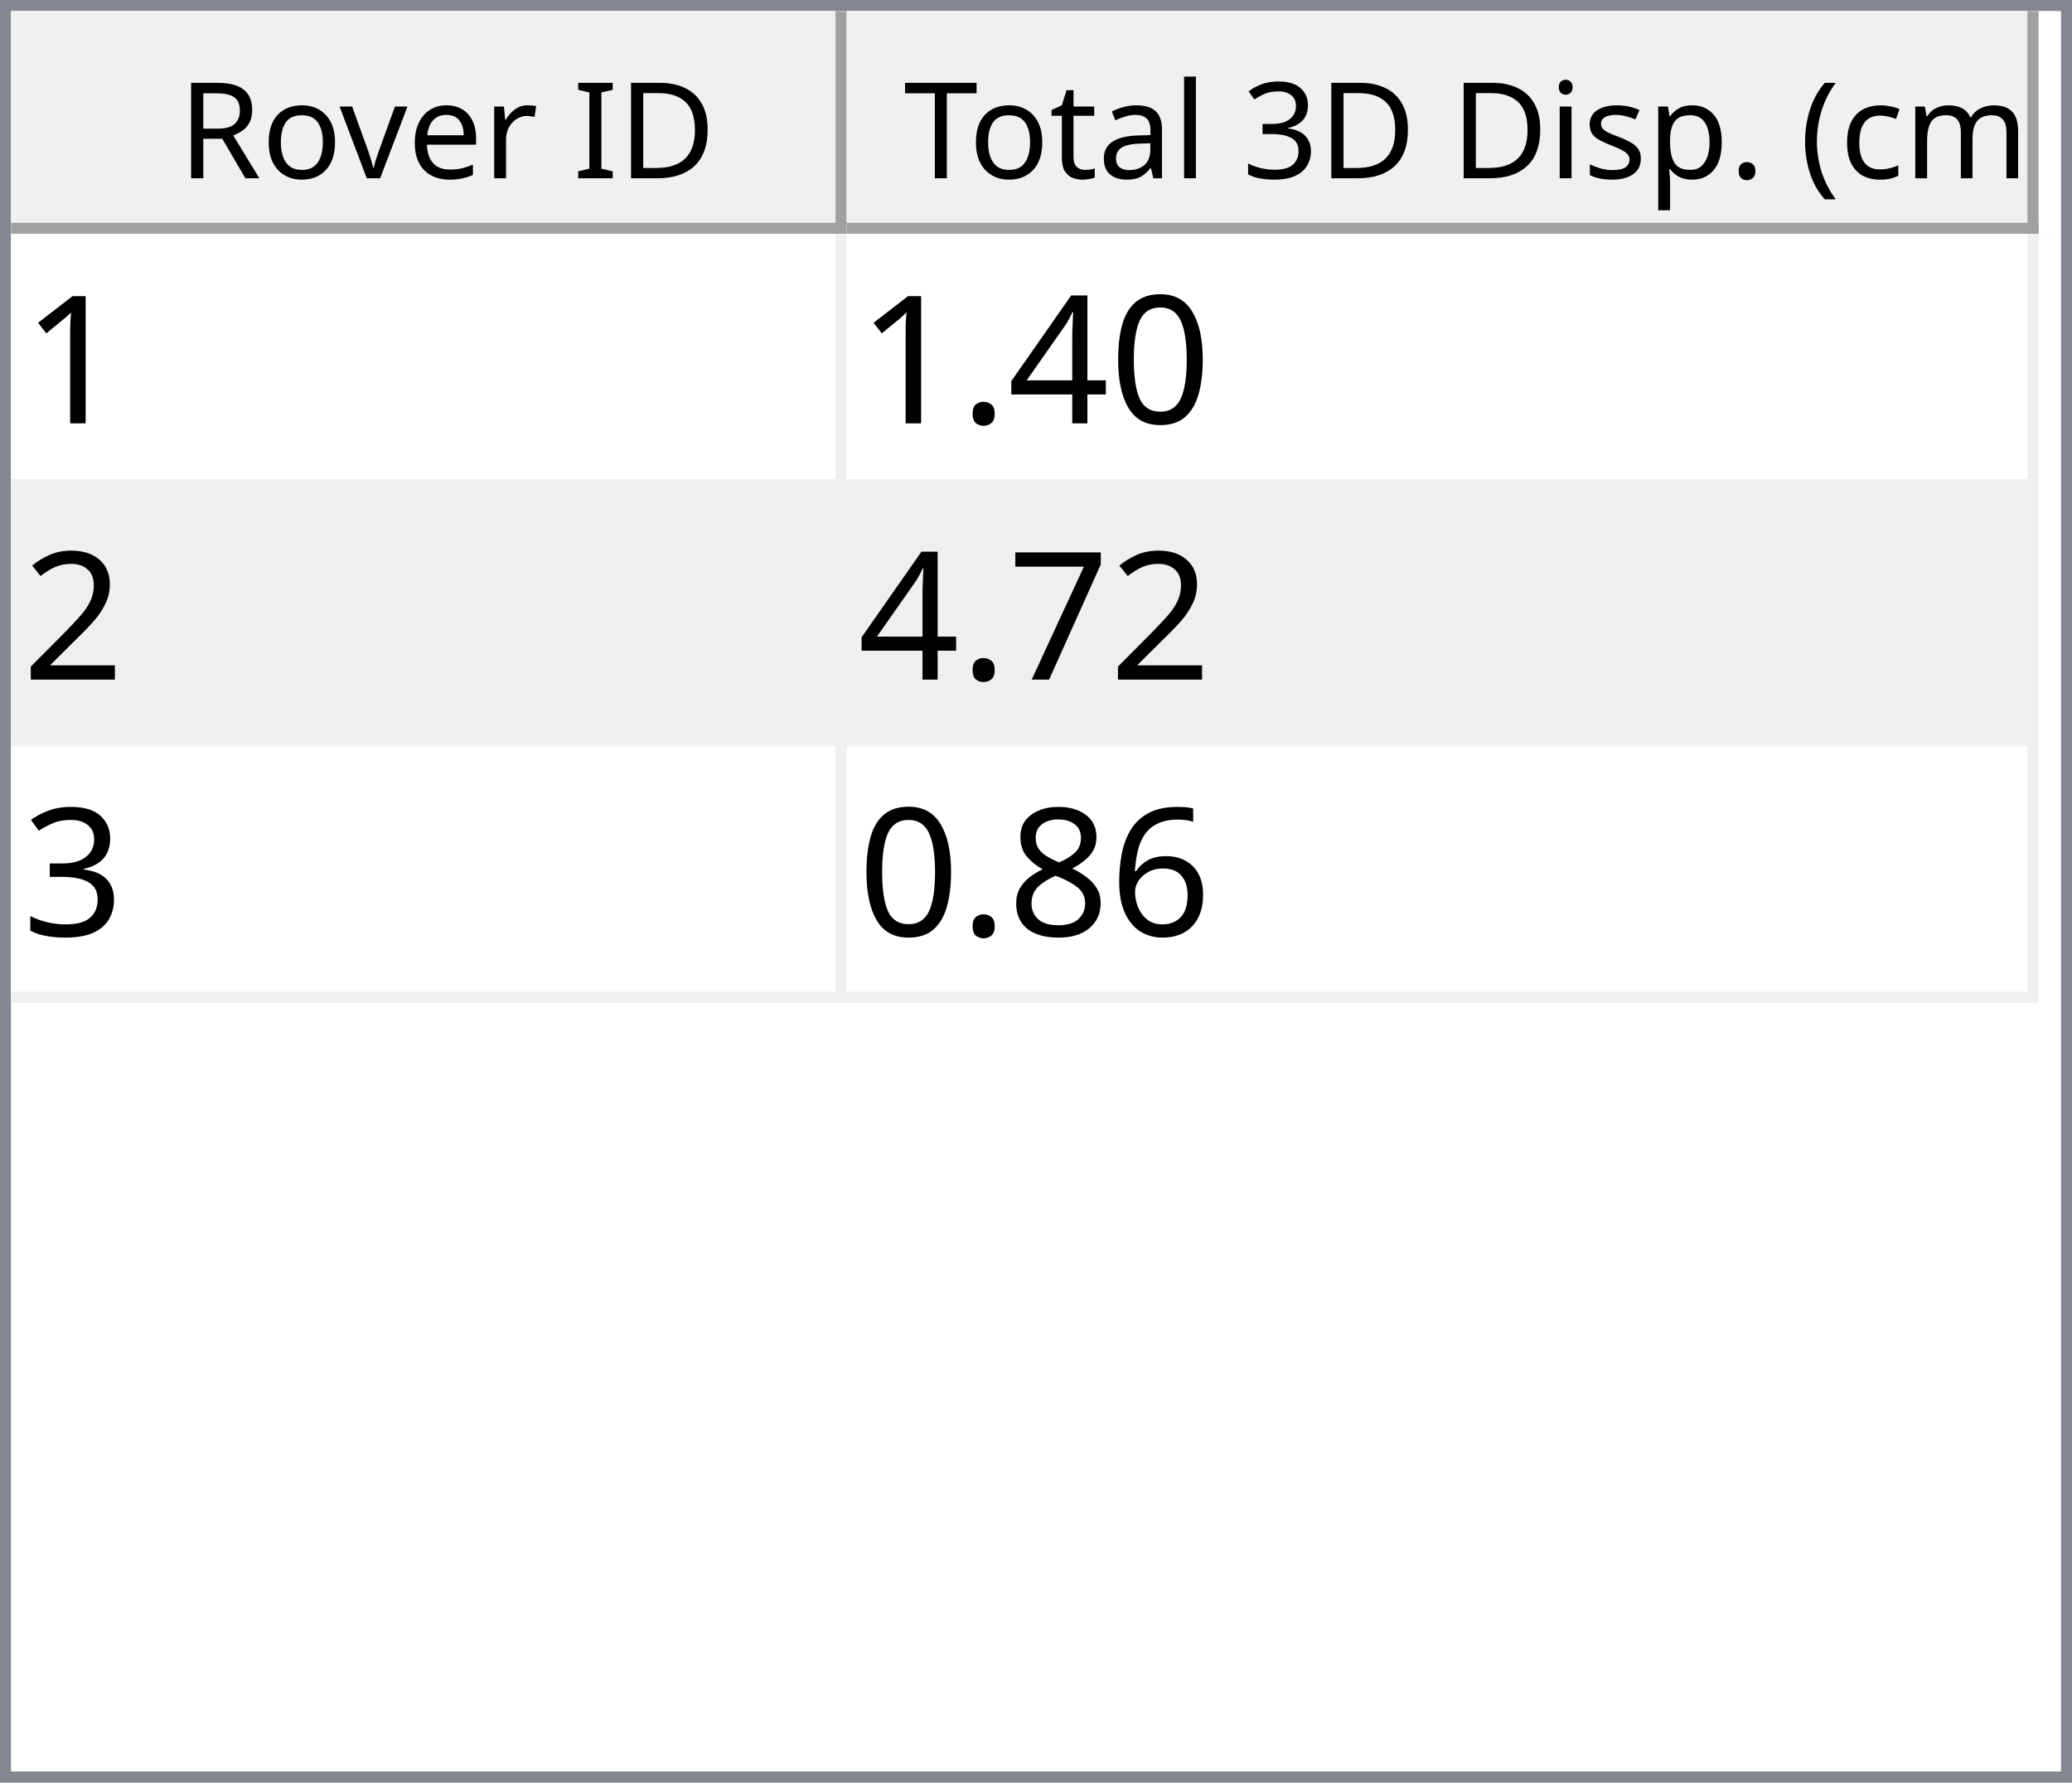
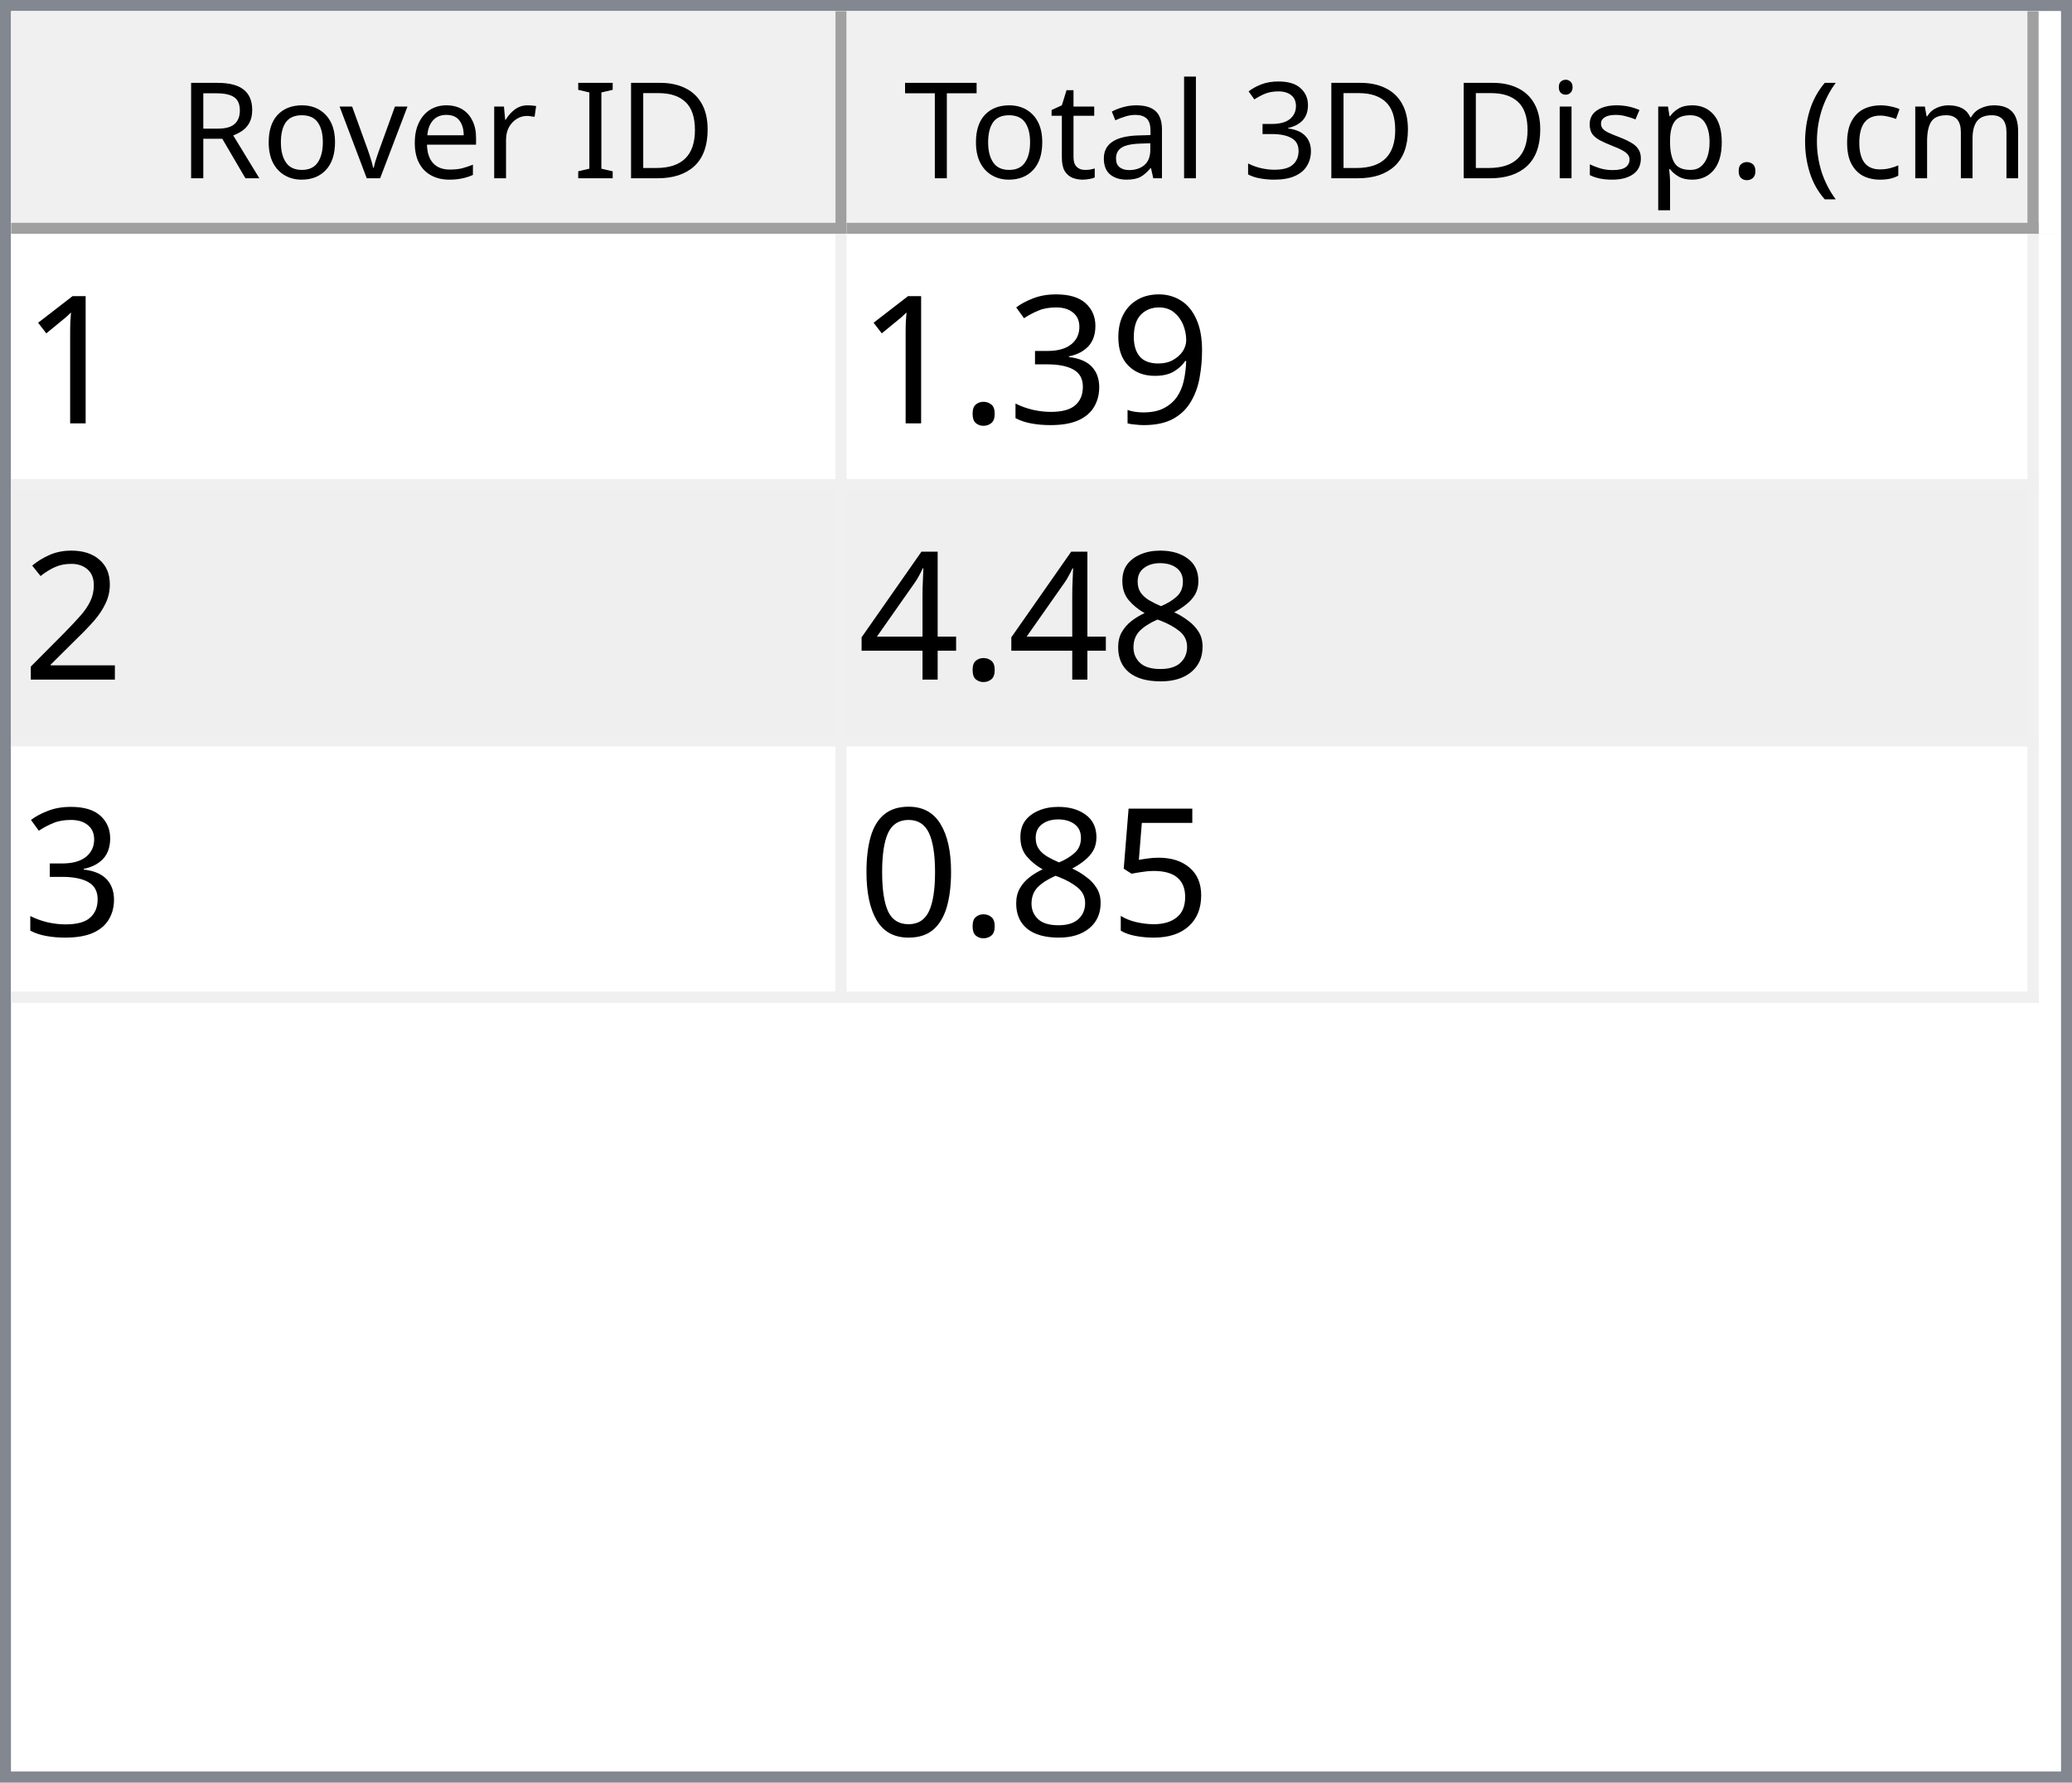
<svg xmlns="http://www.w3.org/2000/svg" style="fill-opacity:1; color-rendering:auto; color-interpolation:auto; text-rendering:auto; stroke:black; stroke-linecap:square; stroke-miterlimit:10; shape-rendering:auto; stroke-opacity:1; fill:black; stroke-dasharray:none; font-weight:normal; stroke-width:1; font-family:'Dialog'; font-style:normal; stroke-linejoin:miter; font-size:12px; stroke-dashoffset:0; image-rendering:auto;" width="186" height="160">
  <defs id="genericDefs" />
  <g>
    <defs id="defs1">
      <clipPath clipPathUnits="userSpaceOnUse" id="clipPath1">
        <path d="M0 0 L186 0 L186 160 L0 160 L0 0 Z" />
      </clipPath>
      <clipPath clipPathUnits="userSpaceOnUse" id="clipPath2">
        <path d="M0 0 L0 160 L186 160 L186 0 Z" />
      </clipPath>
      <clipPath clipPathUnits="userSpaceOnUse" id="clipPath3">
        <path d="M0 0 L0 20 L184 20 L184 0 Z" />
      </clipPath>
      <clipPath clipPathUnits="userSpaceOnUse" id="clipPath4">
        <path d="M0 0 L0 20 L75 20 L75 0 Z" />
      </clipPath>
      <clipPath clipPathUnits="userSpaceOnUse" id="clipPath5">
        <path d="M1 1 L1 19 L74 19 L74 1 Z" />
      </clipPath>
      <clipPath clipPathUnits="userSpaceOnUse" id="clipPath6">
        <path d="M0 0 L0 18 L73 18 L73 0 Z" />
      </clipPath>
      <clipPath clipPathUnits="userSpaceOnUse" id="clipPath7">
        <path d="M-0.5 -0.5 L-0.5 19.5 L74.5 19.5 L74.5 -0.5 Z" />
      </clipPath>
      <clipPath clipPathUnits="userSpaceOnUse" id="clipPath8">
        <path d="M0 0 L0 20 L107 20 L107 0 Z" />
      </clipPath>
      <clipPath clipPathUnits="userSpaceOnUse" id="clipPath9">
        <path d="M1 1 L1 19 L106 19 L106 1 Z" />
      </clipPath>
      <clipPath clipPathUnits="userSpaceOnUse" id="clipPath10">
        <path d="M0 0 L0 18 L105 18 L105 0 Z" />
      </clipPath>
      <clipPath clipPathUnits="userSpaceOnUse" id="clipPath11">
        <path d="M-0.5 -0.5 L-0.5 19.5 L106.5 19.5 L106.5 -0.5 Z" />
      </clipPath>
      <clipPath clipPathUnits="userSpaceOnUse" id="clipPath12">
        <path d="M0 0 L0 138 L184 138 L184 0 Z" />
      </clipPath>
      <clipPath clipPathUnits="userSpaceOnUse" id="clipPath13">
        <path d="M0 0 L0 69 L182 69 L182 0 Z" />
      </clipPath>
      <clipPath clipPathUnits="userSpaceOnUse" id="clipPath14">
        <path d="M-0.5 -0.5 L-0.5 68.5 L181.5 68.5 L181.5 -0.5 Z" />
      </clipPath>
      <clipPath clipPathUnits="userSpaceOnUse" id="clipPath15">
        <path d="M0 0 L0 22 L74 22 L74 0 Z" />
      </clipPath>
      <clipPath clipPathUnits="userSpaceOnUse" id="clipPath16">
        <path d="M0 0 L0 22 L106 22 L106 0 Z" />
      </clipPath>
      <font horiz-adv-x="64.551" id="font1">
        <font-face ascent="107.91" descent="25.098" units-per-em="100" style="font-style:normal; font-family:Segoe UI; font-weight:normal;" />
        <missing-glyph horiz-adv-x="64.551" d="M8.109 0 L8.109 68.266 L56.453 68.266 L56.453 0 L8.109 0 ZM15.328 7.234 L49.219 7.234 L49.219 61.031 L15.328 61.031 L15.328 7.234 Z" />
        <glyph unicode="D" horiz-adv-x="70.117" d="M9.188 0 L9.188 70.016 L28.516 70.016 Q65.531 70.016 65.531 35.891 Q65.531 19.672 55.25 9.836 Q44.969 0 27.734 0 L9.188 0 ZM17.391 62.594 L17.391 7.422 L27.828 7.422 Q41.609 7.422 49.273 14.797 Q56.938 22.172 56.938 35.688 Q56.938 62.594 28.328 62.594 L17.391 62.594 Z" />
        <glyph unicode="I" horiz-adv-x="26.611" d="M17.391 0 L9.188 0 L9.188 70.016 L17.391 70.016 L17.391 0 Z" />
        <glyph unicode=" " horiz-adv-x="27.393" d="" />
        <glyph unicode="r" horiz-adv-x="34.766" d="M34.188 41.891 Q32.078 43.5 28.125 43.5 Q23 43.5 19.555 38.672 Q16.109 33.844 16.109 25.484 L16.109 0 L8.109 0 L8.109 50 L16.109 50 L16.109 39.703 L16.312 39.703 Q18.016 44.969 21.531 47.922 Q25.047 50.875 29.391 50.875 Q32.516 50.875 34.188 50.203 L34.188 41.891 Z" />
        <glyph unicode="e" horiz-adv-x="52.295" d="M48.297 23 L12.984 23 Q13.188 14.656 17.484 10.109 Q21.781 5.562 29.297 5.562 Q37.75 5.562 44.828 11.141 L44.828 3.609 Q38.234 -1.172 27.391 -1.172 Q16.797 -1.172 10.742 5.641 Q4.688 12.453 4.688 24.812 Q4.688 36.469 11.305 43.82 Q17.922 51.172 27.734 51.172 Q37.547 51.172 42.922 44.828 Q48.297 38.484 48.297 27.203 L48.297 23 ZM40.094 29.781 Q40.047 36.719 36.75 40.578 Q33.453 44.438 27.594 44.438 Q21.922 44.438 17.969 40.383 Q14.016 36.328 13.094 29.781 L40.094 29.781 Z" />
        <glyph unicode="v" horiz-adv-x="47.9" d="M47.406 50 L27.484 0 L19.625 0 L0.688 50 L9.469 50 L22.172 13.672 Q23.578 9.672 23.922 6.688 L24.125 6.688 Q24.609 10.453 25.688 13.484 L38.969 50 L47.406 50 Z" />
        <glyph unicode="o" horiz-adv-x="58.594" d="M29 -1.172 Q17.922 -1.172 11.305 5.836 Q4.688 12.844 4.688 24.422 Q4.688 37.016 11.57 44.094 Q18.453 51.172 30.172 51.172 Q41.359 51.172 47.633 44.289 Q53.906 37.406 53.906 25.203 Q53.906 13.234 47.141 6.031 Q40.375 -1.172 29 -1.172 ZM29.594 44.438 Q21.875 44.438 17.383 39.188 Q12.891 33.938 12.891 24.703 Q12.891 15.828 17.43 10.695 Q21.969 5.562 29.594 5.562 Q37.359 5.562 41.531 10.594 Q45.703 15.625 45.703 24.906 Q45.703 34.281 41.531 39.359 Q37.359 44.438 29.594 44.438 Z" />
        <glyph unicode="R" horiz-adv-x="59.814" d="M59.375 0 L49.609 0 L37.891 19.625 Q36.281 22.359 34.766 24.289 Q33.25 26.219 31.664 27.438 Q30.078 28.656 28.25 29.219 Q26.422 29.781 24.125 29.781 L17.391 29.781 L17.391 0 L9.188 0 L9.188 70.016 L30.078 70.016 Q34.672 70.016 38.555 68.867 Q42.438 67.719 45.289 65.375 Q48.141 63.031 49.758 59.547 Q51.375 56.062 51.375 51.375 Q51.375 47.703 50.273 44.656 Q49.172 41.609 47.148 39.211 Q45.125 36.812 42.266 35.133 Q39.406 33.453 35.844 32.516 L35.844 32.328 Q37.594 31.547 38.891 30.547 Q40.188 29.547 41.359 28.18 Q42.531 26.812 43.68 25.078 Q44.828 23.344 46.234 21.047 L59.375 0 ZM17.391 62.594 L17.391 37.203 L28.516 37.203 Q31.594 37.203 34.203 38.133 Q36.812 39.062 38.719 40.797 Q40.625 42.531 41.703 45.047 Q42.781 47.562 42.781 50.688 Q42.781 56.297 39.141 59.445 Q35.5 62.594 28.609 62.594 L17.391 62.594 Z" />
        <glyph unicode=")" horiz-adv-x="30.176" d="M8.297 -15.922 L1.172 -15.922 Q16.406 2.344 16.406 26.812 Q16.406 51.469 1.078 70.016 L8.297 70.016 Q23.531 52.156 23.531 26.703 Q23.531 1.375 8.297 -15.922 Z" />
        <glyph unicode="m" horiz-adv-x="86.133" d="M79.109 0 L71.094 0 L71.094 28.719 Q71.094 37.016 68.531 40.727 Q65.969 44.438 59.906 44.438 Q54.781 44.438 51.195 39.75 Q47.609 35.062 47.609 28.516 L47.609 0 L39.594 0 L39.594 29.688 Q39.594 44.438 28.219 44.438 Q22.953 44.438 19.531 40.016 Q16.109 35.594 16.109 28.516 L16.109 0 L8.109 0 L8.109 50 L16.109 50 L16.109 42.094 L16.312 42.094 Q21.625 51.172 31.844 51.172 Q36.969 51.172 40.773 48.312 Q44.578 45.453 46 40.828 Q51.562 51.172 62.594 51.172 Q79.109 51.172 79.109 30.812 L79.109 0 Z" />
        <glyph unicode="c" horiz-adv-x="46.191" d="M42.188 2.297 Q36.422 -1.172 28.516 -1.172 Q17.828 -1.172 11.258 5.789 Q4.688 12.75 4.688 23.828 Q4.688 36.188 11.766 43.68 Q18.844 51.172 30.672 51.172 Q37.25 51.172 42.281 48.734 L42.281 40.531 Q36.719 44.438 30.375 44.438 Q22.703 44.438 17.797 38.945 Q12.891 33.453 12.891 24.516 Q12.891 15.719 17.508 10.641 Q22.125 5.562 29.891 5.562 Q36.422 5.562 42.188 9.906 L42.188 2.297 Z" />
        <glyph unicode="(" horiz-adv-x="30.176" d="M29.109 -15.922 L21.969 -15.922 Q6.844 1.375 6.844 26.703 Q6.844 52.156 21.969 70.016 L29.203 70.016 Q13.875 51.469 13.875 26.812 Q13.875 2.344 29.109 -15.922 Z" />
        <glyph unicode="." horiz-adv-x="21.68" d="M10.891 -1.078 Q8.641 -1.078 7.055 0.539 Q5.469 2.156 5.469 4.391 Q5.469 6.641 7.055 8.273 Q8.641 9.906 10.891 9.906 Q13.188 9.906 14.797 8.273 Q16.406 6.641 16.406 4.391 Q16.406 2.156 14.797 0.539 Q13.188 -1.078 10.891 -1.078 Z" />
        <glyph unicode="p" horiz-adv-x="58.789" d="M16.312 7.234 L16.109 7.234 L16.109 -23 L8.109 -23 L8.109 50 L16.109 50 L16.109 41.219 L16.312 41.219 Q22.219 51.172 33.594 51.172 Q43.266 51.172 48.688 44.461 Q54.109 37.75 54.109 26.469 Q54.109 13.922 48 6.375 Q41.891 -1.172 31.297 -1.172 Q21.578 -1.172 16.312 7.234 ZM16.109 27.391 L16.109 20.406 Q16.109 14.203 20.141 9.883 Q24.172 5.562 30.375 5.562 Q37.641 5.562 41.773 11.133 Q45.906 16.703 45.906 26.609 Q45.906 34.969 42.047 39.703 Q38.188 44.438 31.594 44.438 Q24.609 44.438 20.359 39.578 Q16.109 34.719 16.109 27.391 Z" />
        <glyph unicode="s" horiz-adv-x="42.432" d="M5.078 1.812 L5.078 10.406 Q11.625 5.562 19.484 5.562 Q30.031 5.562 30.031 12.594 Q30.031 14.594 29.125 15.992 Q28.219 17.391 26.68 18.461 Q25.141 19.531 23.07 20.383 Q21 21.234 18.609 22.172 Q15.281 23.484 12.766 24.828 Q10.25 26.172 8.57 27.859 Q6.891 29.547 6.031 31.695 Q5.172 33.844 5.172 36.719 Q5.172 40.234 6.789 42.945 Q8.406 45.656 11.086 47.484 Q13.766 49.312 17.211 50.242 Q20.656 51.172 24.312 51.172 Q30.812 51.172 35.938 48.922 L35.938 40.828 Q30.422 44.438 23.25 44.438 Q21 44.438 19.195 43.922 Q17.391 43.406 16.094 42.477 Q14.797 41.547 14.086 40.258 Q13.375 38.969 13.375 37.406 Q13.375 35.453 14.086 34.133 Q14.797 32.812 16.164 31.789 Q17.531 30.766 19.484 29.938 Q21.438 29.109 23.922 28.125 Q27.25 26.859 29.883 25.516 Q32.516 24.172 34.375 22.484 Q36.234 20.797 37.234 18.602 Q38.234 16.406 38.234 13.375 Q38.234 9.672 36.602 6.938 Q34.969 4.203 32.234 2.398 Q29.5 0.594 25.93 -0.289 Q22.359 -1.172 18.453 -1.172 Q10.75 -1.172 5.078 1.812 Z" />
        <glyph unicode="i" horiz-adv-x="24.219" d="M12.203 62.703 Q10.062 62.703 8.547 64.164 Q7.031 65.625 7.031 67.875 Q7.031 70.125 8.547 71.609 Q10.062 73.094 12.203 73.094 Q14.406 73.094 15.945 71.609 Q17.484 70.125 17.484 67.875 Q17.484 65.719 15.945 64.211 Q14.406 62.703 12.203 62.703 ZM16.109 0 L8.109 0 L8.109 50 L16.109 50 L16.109 0 Z" />
        <glyph unicode="3" horiz-adv-x="53.906" d="M46.531 19.828 Q46.531 15.094 44.75 11.211 Q42.969 7.328 39.719 4.57 Q36.469 1.812 31.93 0.297 Q27.391 -1.219 21.922 -1.219 Q11.922 -1.219 6 2.594 L6 11.188 Q13.094 5.609 22.219 5.609 Q25.875 5.609 28.828 6.539 Q31.781 7.469 33.906 9.227 Q36.031 10.984 37.18 13.477 Q38.328 15.969 38.328 19.094 Q38.328 32.812 18.797 32.812 L12.984 32.812 L12.984 39.594 L18.5 39.594 Q35.797 39.594 35.797 52.484 Q35.797 64.406 22.609 64.406 Q15.188 64.406 8.688 59.422 L8.688 67.188 Q15.375 71.188 24.609 71.188 Q29 71.188 32.57 69.969 Q36.141 68.75 38.68 66.555 Q41.219 64.359 42.609 61.281 Q44 58.203 44 54.5 Q44 40.672 30.031 36.719 L30.031 36.531 Q33.594 36.141 36.625 34.797 Q39.656 33.453 41.852 31.305 Q44.047 29.156 45.289 26.25 Q46.531 23.344 46.531 19.828 Z" />
        <glyph unicode="l" horiz-adv-x="24.219" d="M16.109 0 L8.109 0 L8.109 74.031 L16.109 74.031 L16.109 0 Z" />
        <glyph unicode="a" horiz-adv-x="50.879" d="M43.891 0 L35.891 0 L35.891 7.812 L35.688 7.812 Q30.469 -1.172 20.312 -1.172 Q12.844 -1.172 8.617 2.781 Q4.391 6.734 4.391 13.281 Q4.391 27.297 20.906 29.594 L35.891 31.688 Q35.891 44.438 25.594 44.438 Q16.547 44.438 9.281 38.281 L9.281 46.484 Q16.656 51.172 26.266 51.172 Q43.891 51.172 43.891 32.516 L43.891 0 ZM35.891 25.297 L23.828 23.641 Q18.266 22.859 15.43 20.875 Q12.594 18.891 12.594 13.875 Q12.594 10.203 15.211 7.883 Q17.828 5.562 22.172 5.562 Q28.125 5.562 32.008 9.742 Q35.891 13.922 35.891 20.312 L35.891 25.297 Z" />
        <glyph unicode="t" horiz-adv-x="33.887" d="M31.297 0.484 Q28.469 -1.078 23.828 -1.078 Q10.688 -1.078 10.688 13.578 L10.688 43.172 L2.094 43.172 L2.094 50 L10.688 50 L10.688 62.203 L18.703 64.797 L18.703 50 L31.297 50 L31.297 43.172 L18.703 43.172 L18.703 14.984 Q18.703 9.969 20.414 7.82 Q22.125 5.672 26.078 5.672 Q29.109 5.672 31.297 7.328 L31.297 0.484 Z" />
        <glyph unicode="T" horiz-adv-x="52.393" d="M50.594 62.594 L30.375 62.594 L30.375 0 L22.172 0 L22.172 62.594 L2 62.594 L2 70.016 L50.594 70.016 L50.594 62.594 Z" />
      </font>
      <font horiz-adv-x="75.0" id="font2">
        <font-face ascent="100.537" descent="21.973" units-per-em="100" style="font-style:normal; font-family:sans-serif; font-weight:normal;" />
        <missing-glyph horiz-adv-x="75.0" d="M12.5 0 L12.5 62.5 L62.5 62.5 L62.5 0 L12.5 0 ZM14.062 1.562 L60.938 1.562 L60.938 60.938 L14.062 60.938 L14.062 1.562 Z" />
        <glyph unicode="1" horiz-adv-x="55.615" d="M37.25 0 L28.469 0 L28.469 56 Q25.297 52.984 20.141 49.953 Q14.984 46.922 10.891 45.406 L10.891 53.906 Q18.266 57.375 23.781 62.305 Q29.297 67.234 31.594 71.875 L37.25 71.875 L37.25 0 Z" />
-         <glyph unicode="0" horiz-adv-x="55.615" d="M4.156 35.297 Q4.156 48 6.766 55.742 Q9.375 63.484 14.523 67.68 Q19.672 71.875 27.484 71.875 Q33.25 71.875 37.594 69.555 Q41.938 67.234 44.773 62.867 Q47.609 58.5 49.219 52.227 Q50.828 45.953 50.828 35.297 Q50.828 22.703 48.242 14.969 Q45.656 7.234 40.508 3.008 Q35.359 -1.219 27.484 -1.219 Q17.141 -1.219 11.234 6.203 Q4.156 15.141 4.156 35.297 ZM13.188 35.297 Q13.188 17.672 17.312 11.836 Q21.438 6 27.484 6 Q33.547 6 37.672 11.859 Q41.797 17.719 41.797 35.297 Q41.797 52.984 37.672 58.789 Q33.547 64.594 27.391 64.594 Q21.344 64.594 17.719 59.469 Q13.188 52.938 13.188 35.297 Z" />
-         <glyph unicode="4" horiz-adv-x="55.615" d="M32.328 0 L32.328 17.141 L1.266 17.141 L1.266 25.203 L33.938 71.578 L41.109 71.578 L41.109 25.203 L50.781 25.203 L50.781 17.141 L41.109 17.141 L41.109 0 L32.328 0 ZM32.328 25.203 L32.328 57.469 L9.906 25.203 L32.328 25.203 Z" />
+         <glyph unicode="9" horiz-adv-x="55.615" d="M5.469 16.547 L13.922 17.328 Q14.984 11.375 18.016 8.688 Q21.047 6 25.781 6 Q29.828 6 32.883 7.859 Q35.938 9.719 37.891 12.82 Q39.844 15.922 41.164 21.195 Q42.484 26.469 42.484 31.938 Q42.484 32.516 42.438 33.688 Q39.797 29.5 35.234 26.883 Q30.672 24.266 25.344 24.266 Q16.453 24.266 10.305 30.711 Q4.156 37.156 4.156 47.703 Q4.156 58.594 10.578 65.234 Q17 71.875 26.656 71.875 Q33.641 71.875 39.43 68.117 Q45.219 64.359 48.219 57.398 Q51.219 50.438 51.219 37.25 Q51.219 23.531 48.242 15.406 Q45.266 7.281 39.383 3.031 Q33.5 -1.219 25.594 -1.219 Q17.188 -1.219 11.867 3.445 Q6.547 8.109 5.469 16.547 ZM41.453 48.141 Q41.453 55.719 37.43 60.156 Q33.406 64.594 27.734 64.594 Q21.875 64.594 17.531 59.812 Q13.188 55.031 13.188 47.406 Q13.188 40.578 17.312 36.305 Q21.438 32.031 27.484 32.031 Q33.594 32.031 37.523 36.305 Q41.453 40.578 41.453 48.141 Z" />
+         <glyph unicode="3" horiz-adv-x="55.615" d="M4.203 18.891 L12.984 20.062 Q14.5 12.594 18.141 9.297 Q21.781 6 27 6 Q33.203 6 37.477 10.297 Q41.75 14.594 41.75 20.953 Q41.75 27 37.797 30.93 Q33.844 34.859 27.734 34.859 Q25.25 34.859 21.531 33.891 L22.516 41.609 Q23.391 41.5 23.922 41.5 Q29.547 41.5 34.039 44.43 Q38.531 47.359 38.531 53.469 Q38.531 58.297 35.258 61.477 Q31.984 64.656 26.812 64.656 Q21.688 64.656 18.266 61.43 Q14.844 58.203 13.875 51.766 L5.078 53.328 Q6.688 62.156 12.398 67.016 Q18.109 71.875 26.609 71.875 Q32.469 71.875 37.398 69.359 Q42.328 66.844 44.945 62.5 Q47.562 58.156 47.562 53.266 Q47.562 48.641 45.07 44.828 Q42.578 41.016 37.703 38.766 Q44.047 37.312 47.562 32.695 Q51.078 28.078 51.078 21.141 Q51.078 11.766 44.242 5.25 Q37.406 -1.266 26.953 -1.266 Q17.531 -1.266 11.305 4.352 Q5.078 9.969 4.203 18.891 Z" />
        <glyph unicode="." horiz-adv-x="27.783" d="M9.078 0 L9.078 10.016 L19.094 10.016 L19.094 0 L9.078 0 Z" />
        <glyph unicode="2" horiz-adv-x="55.615" d="M50.344 8.453 L50.344 0 L3.031 0 Q2.938 3.172 4.047 6.109 Q5.859 10.938 9.836 15.625 Q13.812 20.312 21.344 26.469 Q33.016 36.031 37.117 41.625 Q41.219 47.219 41.219 52.203 Q41.219 57.422 37.477 61.008 Q33.734 64.594 27.734 64.594 Q21.391 64.594 17.578 60.789 Q13.766 56.984 13.719 50.25 L4.688 51.172 Q5.609 61.281 11.664 66.578 Q17.719 71.875 27.938 71.875 Q38.234 71.875 44.242 66.164 Q50.25 60.453 50.25 52 Q50.25 47.703 48.492 43.555 Q46.734 39.406 42.656 34.812 Q38.578 30.219 29.109 22.219 Q21.188 15.578 18.945 13.211 Q16.703 10.844 15.234 8.453 L50.344 8.453 Z" />
-         <glyph unicode="7" horiz-adv-x="55.615" d="M4.734 62.203 L4.734 70.656 L51.078 70.656 L51.078 63.812 Q44.234 56.547 37.523 44.484 Q30.812 32.422 27.156 19.672 Q24.516 10.688 23.781 0 L14.75 0 Q14.891 8.453 18.062 20.414 Q21.234 32.375 27.172 43.484 Q33.109 54.594 39.797 62.203 L4.734 62.203 Z" />
-         <glyph unicode="3" horiz-adv-x="55.615" d="M4.203 18.891 L12.984 20.062 Q14.5 12.594 18.141 9.297 Q21.781 6 27 6 Q33.203 6 37.477 10.297 Q41.75 14.594 41.75 20.953 Q41.75 27 37.797 30.93 Q33.844 34.859 27.734 34.859 Q25.25 34.859 21.531 33.891 L22.516 41.609 Q23.391 41.5 23.922 41.5 Q29.547 41.5 34.039 44.43 Q38.531 47.359 38.531 53.469 Q38.531 58.297 35.258 61.477 Q31.984 64.656 26.812 64.656 Q21.688 64.656 18.266 61.43 Q14.844 58.203 13.875 51.766 L5.078 53.328 Q6.688 62.156 12.398 67.016 Q18.109 71.875 26.609 71.875 Q32.469 71.875 37.398 69.359 Q42.328 66.844 44.945 62.5 Q47.562 58.156 47.562 53.266 Q47.562 48.641 45.07 44.828 Q42.578 41.016 37.703 38.766 Q44.047 37.312 47.562 32.695 Q51.078 28.078 51.078 21.141 Q51.078 11.766 44.242 5.25 Q37.406 -1.266 26.953 -1.266 Q17.531 -1.266 11.305 4.352 Q5.078 9.969 4.203 18.891 Z" />
-         <glyph unicode="6" horiz-adv-x="55.615" d="M49.75 54.047 L41.016 53.375 Q39.844 58.547 37.703 60.891 Q34.125 64.656 28.906 64.656 Q24.703 64.656 21.531 62.312 Q17.391 59.281 14.992 53.469 Q12.594 47.656 12.5 36.922 Q15.672 41.75 20.266 44.094 Q24.859 46.438 29.891 46.438 Q38.672 46.438 44.852 39.969 Q51.031 33.5 51.031 23.25 Q51.031 16.5 48.125 10.719 Q45.219 4.938 40.141 1.859 Q35.062 -1.219 28.609 -1.219 Q17.625 -1.219 10.695 6.859 Q3.766 14.938 3.766 33.5 Q3.766 54.25 11.422 63.672 Q18.109 71.875 29.438 71.875 Q37.891 71.875 43.289 67.141 Q48.688 62.406 49.75 54.047 ZM13.875 23.188 Q13.875 18.656 15.797 14.508 Q17.719 10.359 21.188 8.18 Q24.656 6 28.469 6 Q34.031 6 38.039 10.492 Q42.047 14.984 42.047 22.703 Q42.047 30.125 38.086 34.398 Q34.125 38.672 28.125 38.672 Q22.172 38.672 18.023 34.398 Q13.875 30.125 13.875 23.188 Z" />
        <glyph unicode="8" horiz-adv-x="55.615" d="M17.672 38.812 Q12.203 40.828 9.57 44.539 Q6.938 48.25 6.938 53.422 Q6.938 61.234 12.555 66.555 Q18.172 71.875 27.484 71.875 Q36.859 71.875 42.578 66.43 Q48.297 60.984 48.297 53.172 Q48.297 48.188 45.68 44.508 Q43.062 40.828 37.75 38.812 Q44.344 36.672 47.781 31.883 Q51.219 27.094 51.219 20.453 Q51.219 11.281 44.727 5.031 Q38.234 -1.219 27.641 -1.219 Q17.047 -1.219 10.547 5.055 Q4.047 11.328 4.047 20.703 Q4.047 27.688 7.594 32.398 Q11.141 37.109 17.672 38.812 ZM15.922 53.719 Q15.922 48.641 19.195 45.414 Q22.469 42.188 27.688 42.188 Q32.766 42.188 36.016 45.383 Q39.266 48.578 39.266 53.219 Q39.266 58.062 35.914 61.359 Q32.562 64.656 27.594 64.656 Q22.562 64.656 19.242 61.43 Q15.922 58.203 15.922 53.719 ZM13.094 20.656 Q13.094 16.891 14.875 13.375 Q16.656 9.859 20.172 7.93 Q23.688 6 27.734 6 Q34.031 6 38.133 10.055 Q42.234 14.109 42.234 20.359 Q42.234 26.703 38.016 30.859 Q33.797 35.016 27.438 35.016 Q21.234 35.016 17.164 30.914 Q13.094 26.812 13.094 20.656 Z" />
+         <glyph unicode="4" horiz-adv-x="55.615" d="M32.328 0 L32.328 17.141 L1.266 17.141 L1.266 25.203 L33.938 71.578 L41.109 71.578 L41.109 25.203 L50.781 25.203 L50.781 17.141 L41.109 17.141 L41.109 0 L32.328 0 ZM32.328 25.203 L32.328 57.469 L9.906 25.203 L32.328 25.203 Z" />
+         <glyph unicode="5" horiz-adv-x="55.615" d="M4.156 18.75 L13.375 19.531 Q14.406 12.797 18.141 9.398 Q21.875 6 27.156 6 Q33.5 6 37.891 10.789 Q42.281 15.578 42.281 23.484 Q42.281 31 38.062 35.352 Q33.844 39.703 27 39.703 Q22.75 39.703 19.336 37.773 Q15.922 35.844 13.969 32.766 L5.719 33.844 L12.641 70.609 L48.25 70.609 L48.25 62.203 L19.672 62.203 L15.828 42.969 Q22.266 47.469 29.344 47.469 Q38.719 47.469 45.164 40.969 Q51.609 34.469 51.609 24.266 Q51.609 14.547 45.953 7.469 Q39.062 -1.219 27.156 -1.219 Q17.391 -1.219 11.211 4.25 Q5.031 9.719 4.156 18.75 Z" />
+         <glyph unicode="0" horiz-adv-x="55.615" d="M4.156 35.297 Q4.156 48 6.766 55.742 Q9.375 63.484 14.523 67.68 Q19.672 71.875 27.484 71.875 Q33.25 71.875 37.594 69.555 Q41.938 67.234 44.773 62.867 Q47.609 58.5 49.219 52.227 Q50.828 45.953 50.828 35.297 Q50.828 22.703 48.242 14.969 Q45.656 7.234 40.508 3.008 Q35.359 -1.219 27.484 -1.219 Q17.141 -1.219 11.234 6.203 Q4.156 15.141 4.156 35.297 ZM13.188 35.297 Q13.188 17.672 17.312 11.836 Q21.438 6 27.484 6 Q33.547 6 37.672 11.859 Q41.797 17.719 41.797 35.297 Q41.797 52.984 37.672 58.789 Q33.547 64.594 27.391 64.594 Q21.344 64.594 17.719 59.469 Q13.188 52.938 13.188 35.297 Z" />
      </font>
    </defs>
    <g style="fill:white; stroke:white;">
      <rect x="0" y="0" width="186" style="clip-path:url(#clipPath1); stroke:none;" height="160" />
    </g>
    <g style="fill:white; text-rendering:optimizeSpeed; color-rendering:optimizeSpeed; image-rendering:optimizeSpeed; shape-rendering:crispEdges; stroke:white; color-interpolation:sRGB;">
      <rect x="0" width="186" height="160" y="0" style="stroke:none;" />
      <path style="stroke:none;" d="M0 160 L186 160 L186 0 L0 0 Z" />
    </g>
    <g style="fill:rgb(240,240,240); font-family:'Segoe UI'; stroke:rgb(240,240,240);">
      <rect x="0" y="0" width="186" style="clip-path:url(#clipPath2); stroke:none;" height="160" />
    </g>
    <g style="fill:rgb(130,135,144); font-family:'Segoe UI'; stroke:rgb(130,135,144);">
      <path d="M0 0 L186 0 L186 160 L0 160 L0 0 ZM1 1 L185 1 L185 159 L1 159 L1 1 Z" style="fill-rule:evenodd; clip-path:url(#clipPath2); stroke:none;" />
    </g>
    <g style="fill:white; font-family:'Segoe UI'; stroke:white;" transform="translate(1,1)">
      <rect x="0" y="0" width="184" style="clip-path:url(#clipPath3); stroke:none;" height="20" />
    </g>
    <g style="fill:rgb(240,240,240); font-family:'Segoe UI'; stroke:rgb(240,240,240);" transform="translate(1,1)">
      <rect x="0" y="0" width="75" style="clip-path:url(#clipPath4); stroke:none;" height="20" />
    </g>
    <g style="font-family:'Segoe UI';" transform="translate(2,2)">
      <text x="14" xml:space="preserve" y="14" style="clip-path:url(#clipPath6); stroke:none;">Rover ID</text>
    </g>
    <g style="fill:rgb(160,160,160); font-family:'Segoe UI'; stroke:rgb(160,160,160); stroke-linejoin:bevel;" transform="translate(1.5,1.5)">
      <line x1="74" x2="74" y1="0" style="fill:none; clip-path:url(#clipPath7);" y2="19" />
    </g>
    <g style="fill:rgb(160,160,160); font-family:'Segoe UI'; stroke:rgb(160,160,160); stroke-linejoin:bevel;" transform="matrix(1,0,0,1,1,1) translate(0.5,0.5)">
      <line x1="0" x2="74" y1="19" style="fill:none; clip-path:url(#clipPath7);" y2="19" />
    </g>
    <g style="fill:rgb(240,240,240); font-family:'Segoe UI'; stroke:rgb(240,240,240);" transform="translate(76,1)">
      <rect x="0" y="0" width="107" style="clip-path:url(#clipPath8); stroke:none;" height="20" />
    </g>
    <g style="font-family:'Segoe UI';" transform="translate(77,2)">
      <text x="1" xml:space="preserve" y="14" style="clip-path:url(#clipPath10); stroke:none;"> Total 3D Disp. (cm)</text>
    </g>
    <g style="fill:rgb(160,160,160); font-family:'Segoe UI'; stroke:rgb(160,160,160); stroke-linejoin:bevel;" transform="translate(76.5,1.5)">
      <line x1="106" x2="106" y1="0" style="fill:none; clip-path:url(#clipPath11);" y2="19" />
    </g>
    <g style="fill:rgb(160,160,160); font-family:'Segoe UI'; stroke:rgb(160,160,160); stroke-linejoin:bevel;" transform="matrix(1,0,0,1,76,1) translate(0.5,0.5)">
      <line x1="0" x2="106" y1="19" style="fill:none; clip-path:url(#clipPath11);" y2="19" />
    </g>
    <g style="fill:white; font-family:'Segoe UI'; stroke:white;" transform="translate(1,21)">
      <rect x="0" y="0" width="184" style="clip-path:url(#clipPath12); stroke:none;" height="138" />
    </g>
    <g style="fill:rgb(240,240,240); font-size:16px; font-family:sans-serif; stroke:rgb(240,240,240);" transform="translate(1,21)">
      <rect x="0" y="0" width="182" style="clip-path:url(#clipPath13); stroke:none;" height="69" />
      <line transform="translate(0.5,0.5)" x1="0" x2="181" y1="22" style="clip-path:url(#clipPath14); fill:none; stroke-linejoin:bevel;" y2="22" />
    </g>
    <g transform="matrix(1,0,0,1,1,21) translate(0.5,0.5)" style="fill:rgb(240,240,240); font-size:16px; font-family:sans-serif; stroke:rgb(240,240,240); stroke-linejoin:bevel;">
      <line x1="0" x2="181" y1="45" style="fill:none; clip-path:url(#clipPath14);" y2="45" />
    </g>
    <g transform="matrix(1,0,0,1,1,21) translate(0.5,0.5)" style="fill:rgb(240,240,240); font-size:16px; font-family:sans-serif; stroke:rgb(240,240,240); stroke-linejoin:bevel;">
      <line x1="0" x2="181" y1="68" style="fill:none; clip-path:url(#clipPath14);" y2="68" />
    </g>
    <g transform="matrix(1,0,0,1,1,21) translate(0.5,0.5)" style="fill:rgb(240,240,240); font-size:16px; font-family:sans-serif; stroke:rgb(240,240,240); stroke-linejoin:bevel;">
      <line x1="74" x2="74" y1="0" style="fill:none; clip-path:url(#clipPath14);" y2="68" />
    </g>
    <g transform="matrix(1,0,0,1,1,21) translate(0.5,0.5)" style="fill:rgb(240,240,240); font-size:16px; font-family:sans-serif; stroke:rgb(240,240,240); stroke-linejoin:bevel;">
      <line x1="181" x2="181" y1="0" style="fill:none; clip-path:url(#clipPath14);" y2="68" />
    </g>
    <g style="fill:white; font-size:16px; font-family:sans-serif; stroke:white;" transform="matrix(1,0,0,1,1,21)">
      <rect x="0" y="0" width="74" style="clip-path:url(#clipPath15); stroke:none;" height="22" />
      <text x="1" y="17" style="fill:black; clip-path:url(#clipPath15); stroke:none;" xml:space="preserve">1</text>
    </g>
    <g style="fill:white; font-size:16px; font-family:sans-serif; stroke:white;" transform="matrix(1,0,0,1,1,21) translate(75,0)">
      <rect x="0" y="0" width="106" style="clip-path:url(#clipPath16); stroke:none;" height="22" />
-       <text x="1" y="17" style="fill:black; clip-path:url(#clipPath16); stroke:none;" xml:space="preserve">1.40</text>
+       <text x="1" y="17" style="fill:black; clip-path:url(#clipPath16); stroke:none;" xml:space="preserve">1.39</text>
    </g>
    <g style="fill:rgb(239,239,239); font-size:16px; font-family:sans-serif; stroke:rgb(239,239,239);" transform="matrix(1,0,0,1,1,21) translate(0,23)">
      <rect x="0" y="0" width="74" style="clip-path:url(#clipPath15); stroke:none;" height="22" />
      <text x="1" y="17" style="fill:black; clip-path:url(#clipPath15); stroke:none;" xml:space="preserve">2</text>
    </g>
    <g style="fill:rgb(239,239,239); font-size:16px; font-family:sans-serif; stroke:rgb(239,239,239);" transform="matrix(1,0,0,1,1,21) translate(75,23)">
      <rect x="0" y="0" width="106" style="clip-path:url(#clipPath16); stroke:none;" height="22" />
-       <text x="1" y="17" style="fill:black; clip-path:url(#clipPath16); stroke:none;" xml:space="preserve">4.72</text>
+       <text x="1" y="17" style="fill:black; clip-path:url(#clipPath16); stroke:none;" xml:space="preserve">4.48</text>
    </g>
    <g style="fill:white; font-size:16px; font-family:sans-serif; stroke:white;" transform="matrix(1,0,0,1,1,21) translate(0,46)">
      <rect x="0" y="0" width="74" style="clip-path:url(#clipPath15); stroke:none;" height="22" />
      <text x="1" y="17" style="fill:black; clip-path:url(#clipPath15); stroke:none;" xml:space="preserve">3</text>
    </g>
    <g style="fill:white; font-size:16px; font-family:sans-serif; stroke:white;" transform="matrix(1,0,0,1,1,21) translate(75,46)">
      <rect x="0" y="0" width="106" style="clip-path:url(#clipPath16); stroke:none;" height="22" />
-       <text x="1" y="17" style="fill:black; clip-path:url(#clipPath16); stroke:none;" xml:space="preserve">0.86</text>
+       <text x="1" y="17" style="fill:black; clip-path:url(#clipPath16); stroke:none;" xml:space="preserve">0.85</text>
    </g>
  </g>
</svg>
